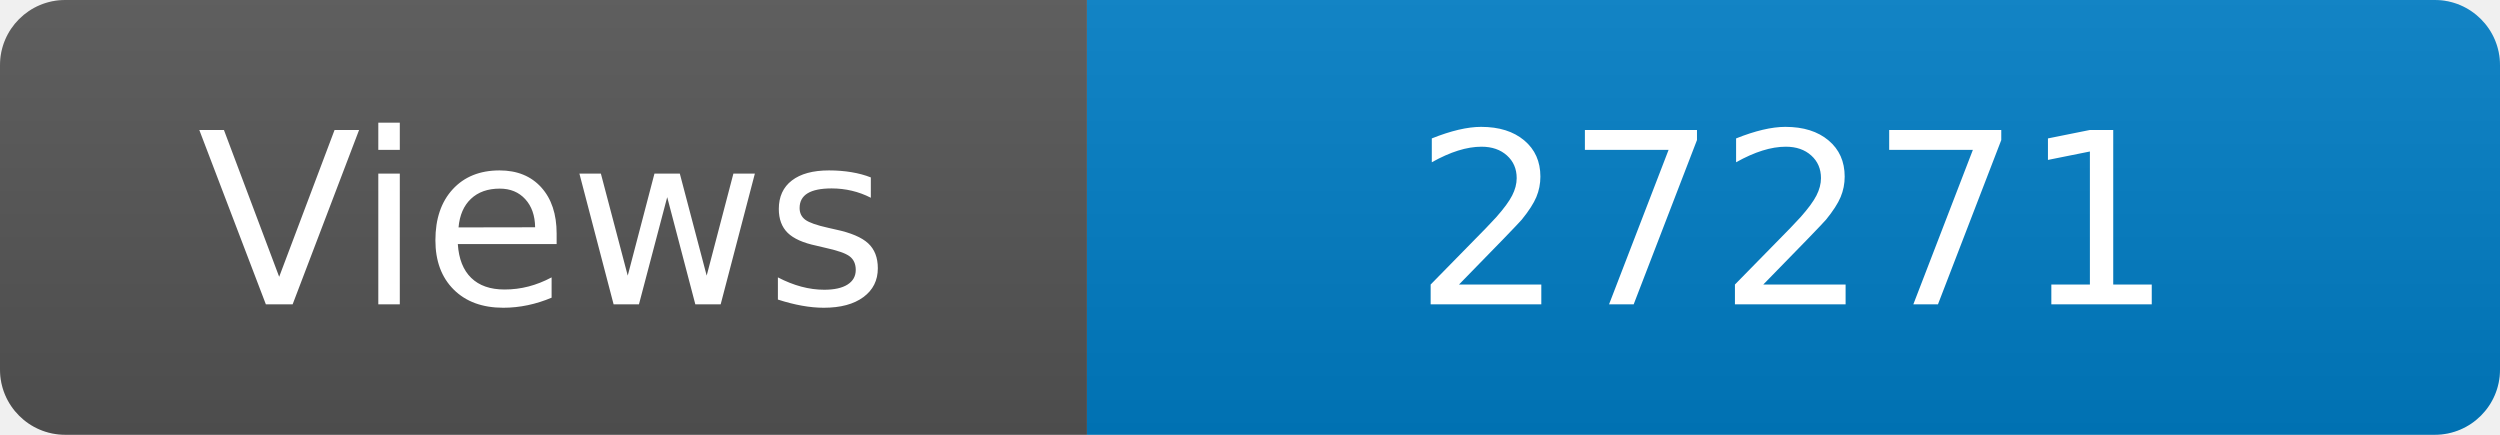
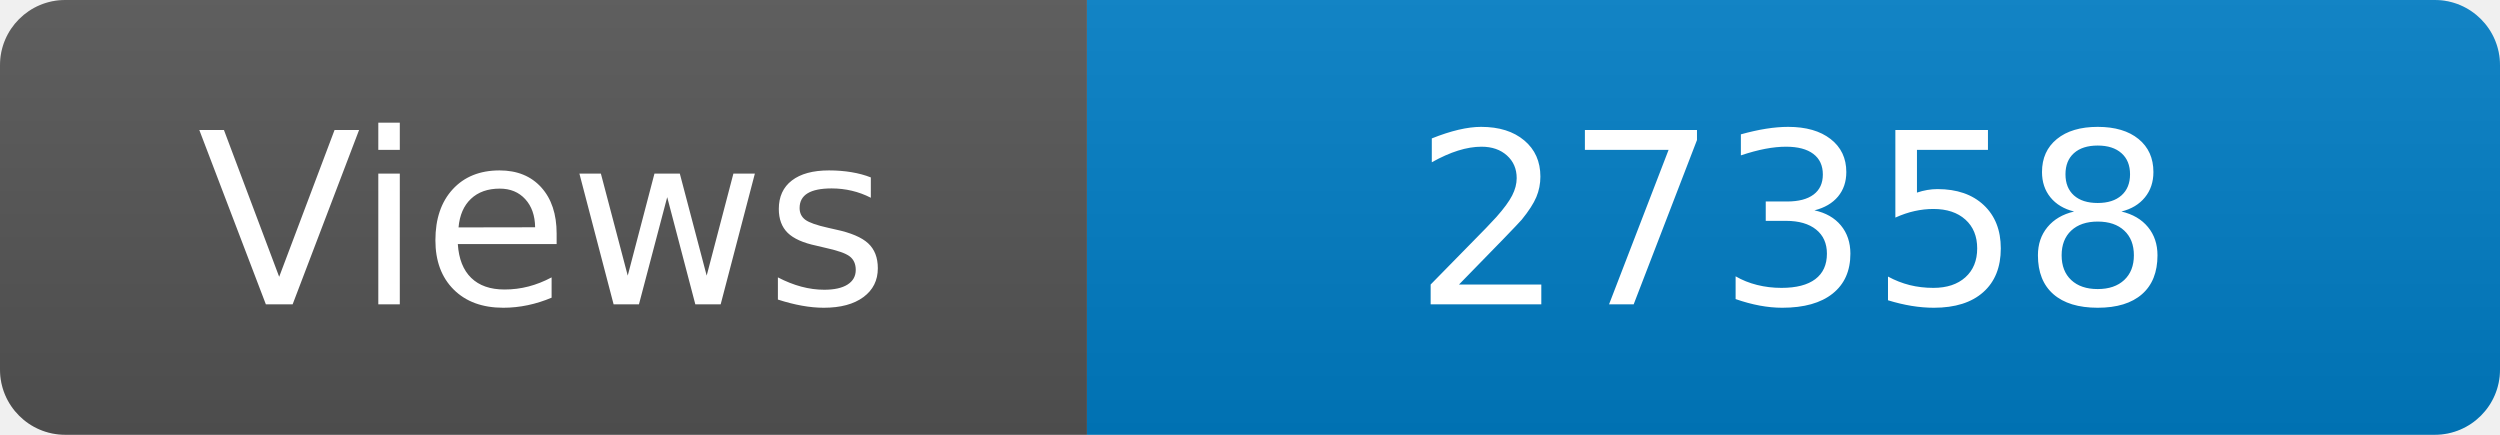
<svg xmlns="http://www.w3.org/2000/svg" width="115" height="20" role="img" aria-label="Maintained?: yes">
  <linearGradient id="s" x2="0" y2="100%">
    <stop offset="0" stop-color="#bbb" stop-opacity=".1" />
    <stop offset="1" stop-opacity=".1" />
  </linearGradient>
  <clipPath id="r">
    <rect width="115" height="20" rx="3" fill="#fff" />
  </clipPath>
  <g clip-path="url(#r)">
    <rect width="50" height="20" fill="#555" />
    <rect x="50" width="160" height="20" fill="#007ec6" />
    <rect width="115" height="20" fill="url(#s)" />
  </g>
  <g fill="#fff" text-anchor="middle" font-family="Verdana,Geneva,DejaVu Sans,sans-serif" font-size="110">
    <text x="250" y="140" transform="scale(.1)" fill="#fff">Views</text>
-     <text x="825" y="140" transform="scale(.1)" fill="#fff">27271</text>
+     <text x="825" y="140" transform="scale(.1)" fill="#fff">27358</text>
  </g>
</svg>
